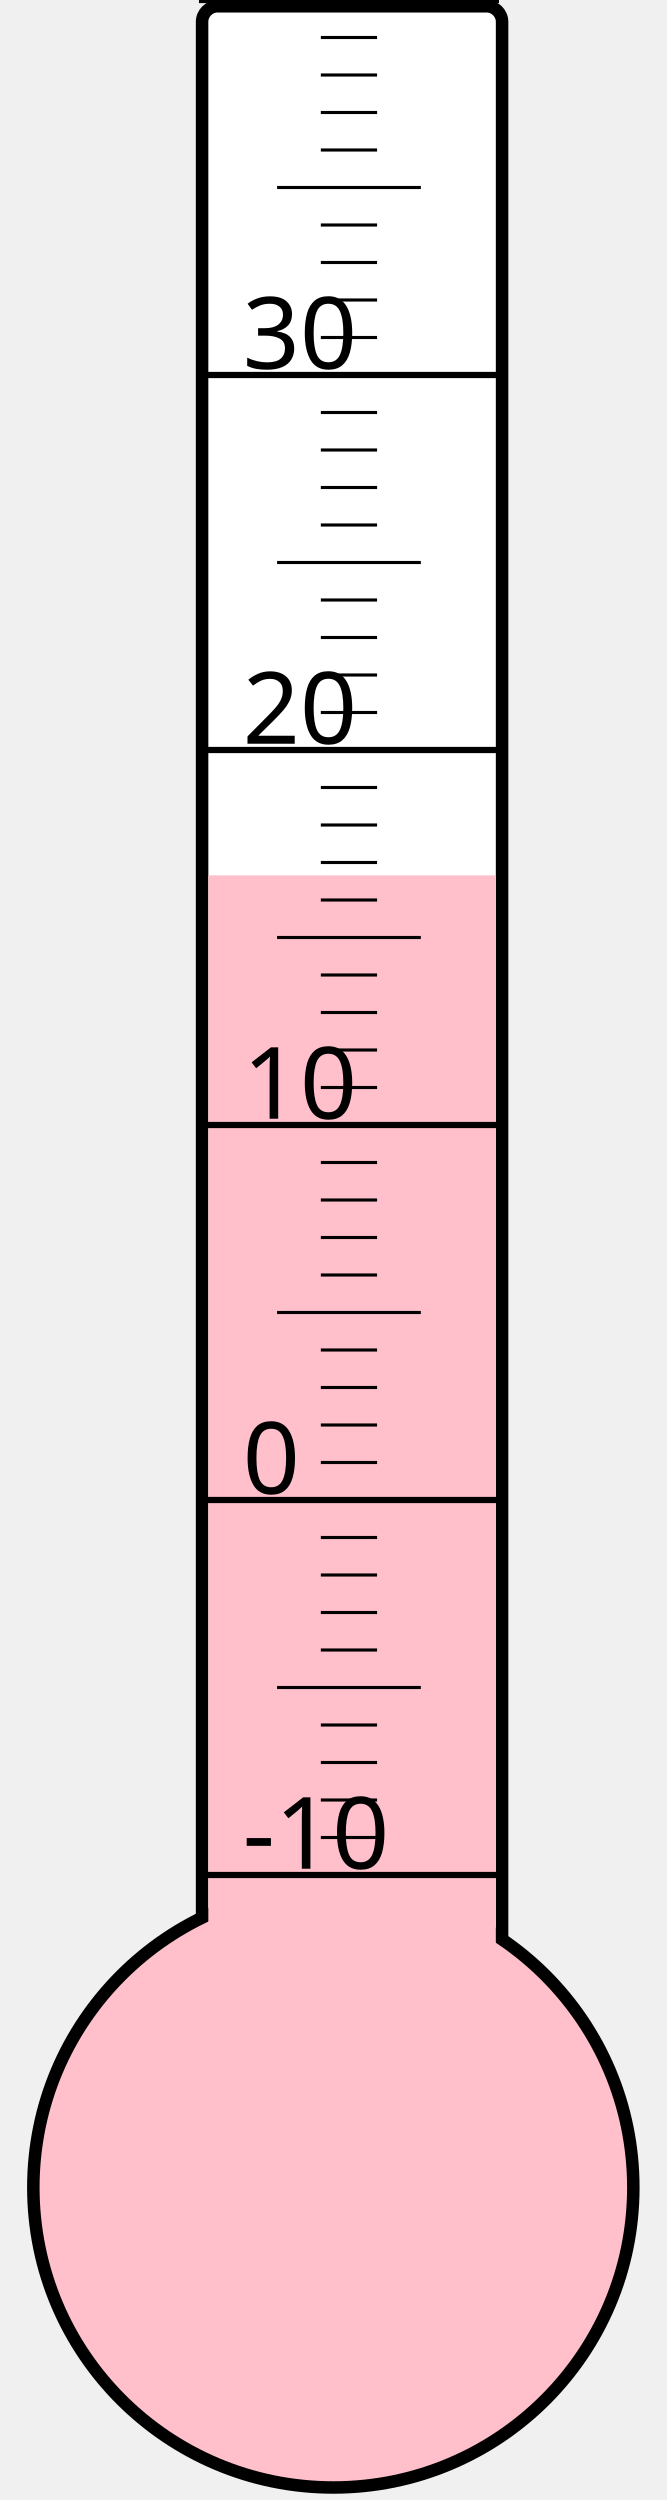
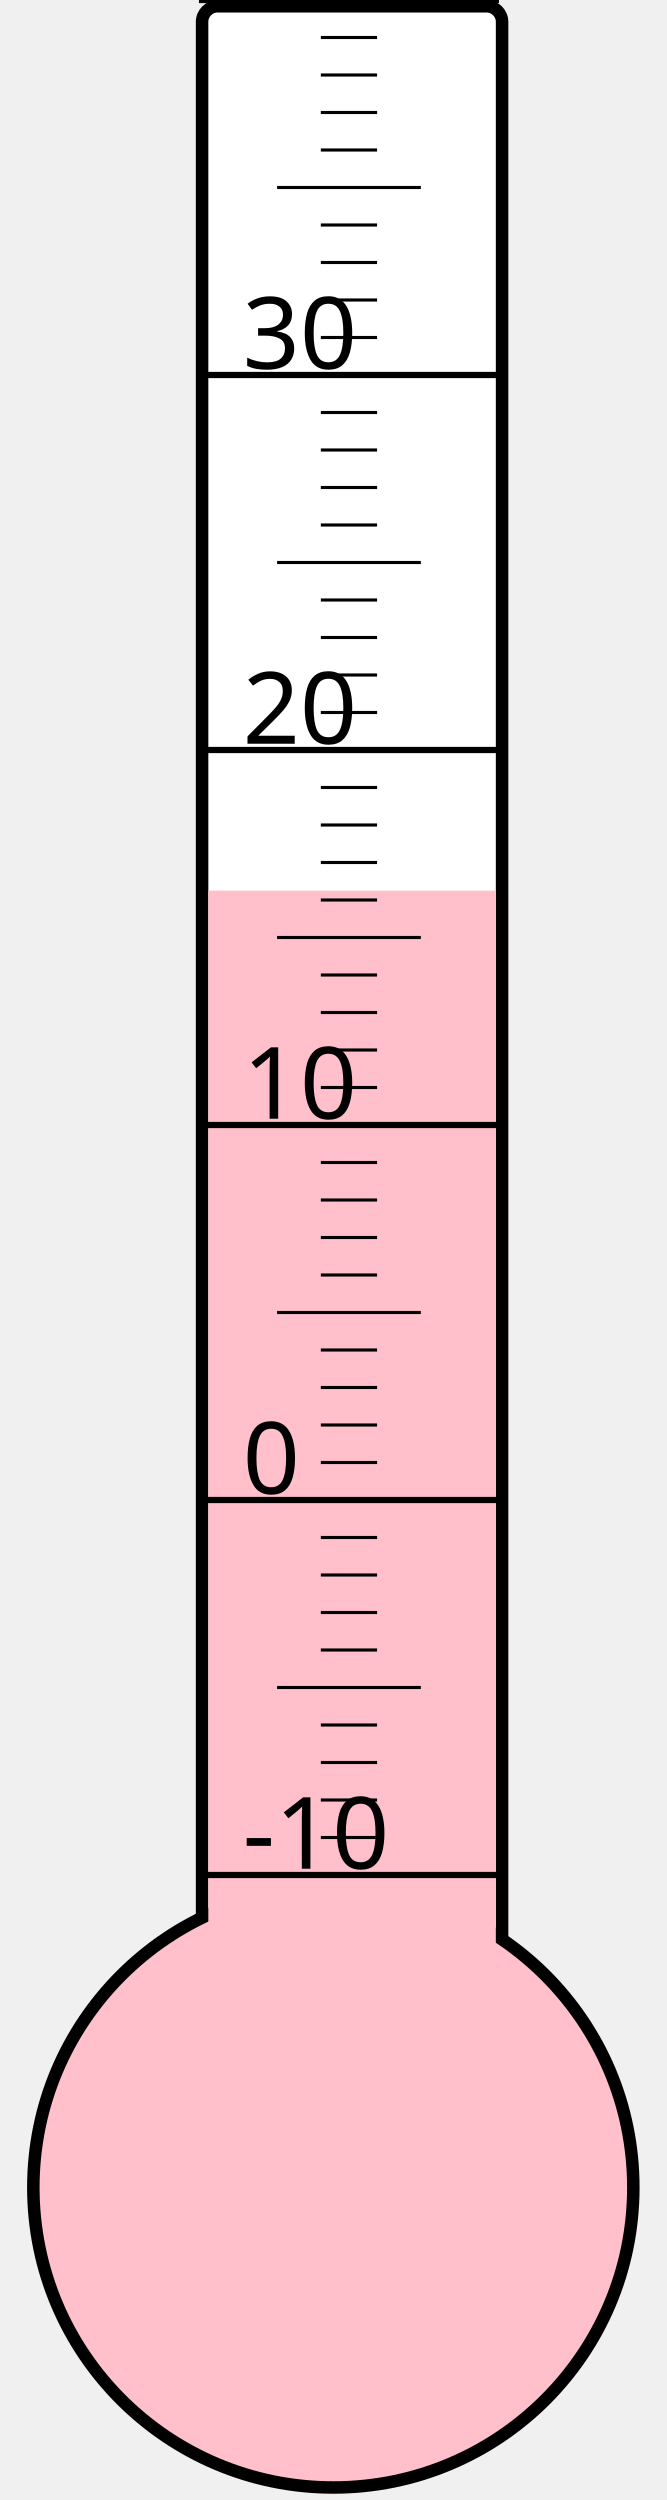
<svg xmlns="http://www.w3.org/2000/svg" width="40px" height="150px" viewBox="0 0 200 800">
  <rect width="200" height="800" x="0" y="0" style="fill: #ffffeb; fill-opacity: 0;" />
  <rect width="96" height="680" x="58" y="2" rx="5" ry="5" style="fill: white; fill-opacity: 1; stroke: black; stroke-width: 4;" />
  <circle cx="100" cy="700" r="96" style="fill: pink; stroke: black; stroke-width: 4;" />
-   <rect width="92" height="419.875" x="60" y="280.125" style="fill: pink; fill-opacity: 1; stroke-width: 0;" />
+   <rect width="92" height="415.0" x="60" y="285.0" style="fill: pink; fill-opacity: 1; stroke-width: 0;" />
  <text x="71" y="598" style="font-family: sans-serif; font-size: 24pt;">-10</text>
  <text x="71" y="478" style="font-family: sans-serif; font-size: 24pt;">0</text>
  <text x="71" y="358" style="font-family: sans-serif; font-size: 24pt;">10</text>
  <text x="71" y="238" style="font-family: sans-serif; font-size: 24pt;">20</text>
  <text x="71" y="118" style="font-family: sans-serif; font-size: 24pt;">30</text>
  <g style="stroke: black;">
    <line x1="57" y1="600" x2="153" y2="600" style="stroke-width: 2;" />
    <line x1="96" y1="588" x2="114" y2="588" style="stroke-width: 1;" />
    <line x1="96" y1="576" x2="114" y2="576" style="stroke-width: 1;" />
    <line x1="96" y1="564" x2="114" y2="564" style="stroke-width: 1;" />
    <line x1="96" y1="552" x2="114" y2="552" style="stroke-width: 1;" />
    <line x1="82" y1="540" x2="128" y2="540" style="stroke-width: 1;" />
    <line x1="96" y1="528" x2="114" y2="528" style="stroke-width: 1;" />
    <line x1="96" y1="516" x2="114" y2="516" style="stroke-width: 1;" />
    <line x1="96" y1="504" x2="114" y2="504" style="stroke-width: 1;" />
    <line x1="96" y1="492" x2="114" y2="492" style="stroke-width: 1;" />
    <line x1="57" y1="480" x2="153" y2="480" style="stroke-width: 2;" />
    <line x1="96" y1="468" x2="114" y2="468" style="stroke-width: 1;" />
    <line x1="96" y1="456" x2="114" y2="456" style="stroke-width: 1;" />
    <line x1="96" y1="444" x2="114" y2="444" style="stroke-width: 1;" />
    <line x1="96" y1="432" x2="114" y2="432" style="stroke-width: 1;" />
    <line x1="82" y1="420" x2="128" y2="420" style="stroke-width: 1;" />
    <line x1="96" y1="408" x2="114" y2="408" style="stroke-width: 1;" />
    <line x1="96" y1="396" x2="114" y2="396" style="stroke-width: 1;" />
    <line x1="96" y1="384" x2="114" y2="384" style="stroke-width: 1;" />
    <line x1="96" y1="372" x2="114" y2="372" style="stroke-width: 1;" />
    <line x1="57" y1="360" x2="153" y2="360" style="stroke-width: 2;" />
    <line x1="96" y1="348" x2="114" y2="348" style="stroke-width: 1;" />
    <line x1="96" y1="336" x2="114" y2="336" style="stroke-width: 1;" />
    <line x1="96" y1="324" x2="114" y2="324" style="stroke-width: 1;" />
    <line x1="96" y1="312" x2="114" y2="312" style="stroke-width: 1;" />
    <line x1="82" y1="300" x2="128" y2="300" style="stroke-width: 1;" />
    <line x1="96" y1="288" x2="114" y2="288" style="stroke-width: 1;" />
    <line x1="96" y1="276" x2="114" y2="276" style="stroke-width: 1;" />
    <line x1="96" y1="264" x2="114" y2="264" style="stroke-width: 1;" />
    <line x1="96" y1="252" x2="114" y2="252" style="stroke-width: 1;" />
    <line x1="57" y1="240" x2="153" y2="240" style="stroke-width: 2;" />
    <line x1="96" y1="228" x2="114" y2="228" style="stroke-width: 1;" />
    <line x1="96" y1="216" x2="114" y2="216" style="stroke-width: 1;" />
    <line x1="96" y1="204" x2="114" y2="204" style="stroke-width: 1;" />
    <line x1="96" y1="192" x2="114" y2="192" style="stroke-width: 1;" />
    <line x1="82" y1="180" x2="128" y2="180" style="stroke-width: 1;" />
    <line x1="96" y1="168" x2="114" y2="168" style="stroke-width: 1;" />
    <line x1="96" y1="156" x2="114" y2="156" style="stroke-width: 1;" />
    <line x1="96" y1="144" x2="114" y2="144" style="stroke-width: 1;" />
    <line x1="96" y1="132" x2="114" y2="132" style="stroke-width: 1;" />
    <line x1="57" y1="120" x2="153" y2="120" style="stroke-width: 2;" />
    <line x1="96" y1="108" x2="114" y2="108" style="stroke-width: 1;" />
    <line x1="96" y1="96" x2="114" y2="96" style="stroke-width: 1;" />
    <line x1="96" y1="84" x2="114" y2="84" style="stroke-width: 1;" />
    <line x1="96" y1="72" x2="114" y2="72" style="stroke-width: 1;" />
    <line x1="82" y1="60" x2="128" y2="60" style="stroke-width: 1;" />
    <line x1="96" y1="48" x2="114" y2="48" style="stroke-width: 1;" />
    <line x1="96" y1="36" x2="114" y2="36" style="stroke-width: 1;" />
    <line x1="96" y1="24" x2="114" y2="24" style="stroke-width: 1;" />
    <line x1="96" y1="12" x2="114" y2="12" style="stroke-width: 1;" />
    <line x1="57" y1="0" x2="153" y2="0" style="stroke-width: 2;" />
  </g>
</svg>
